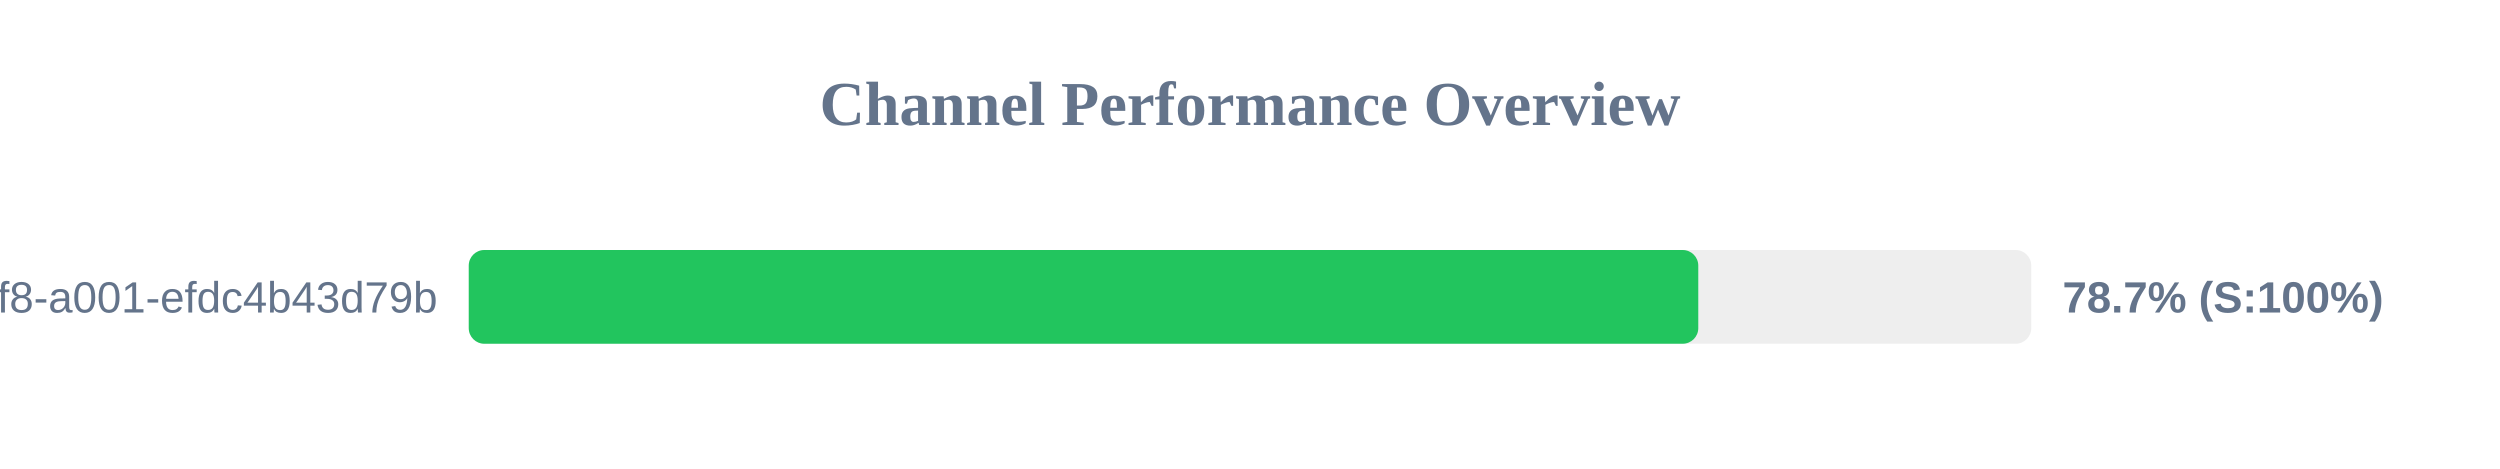
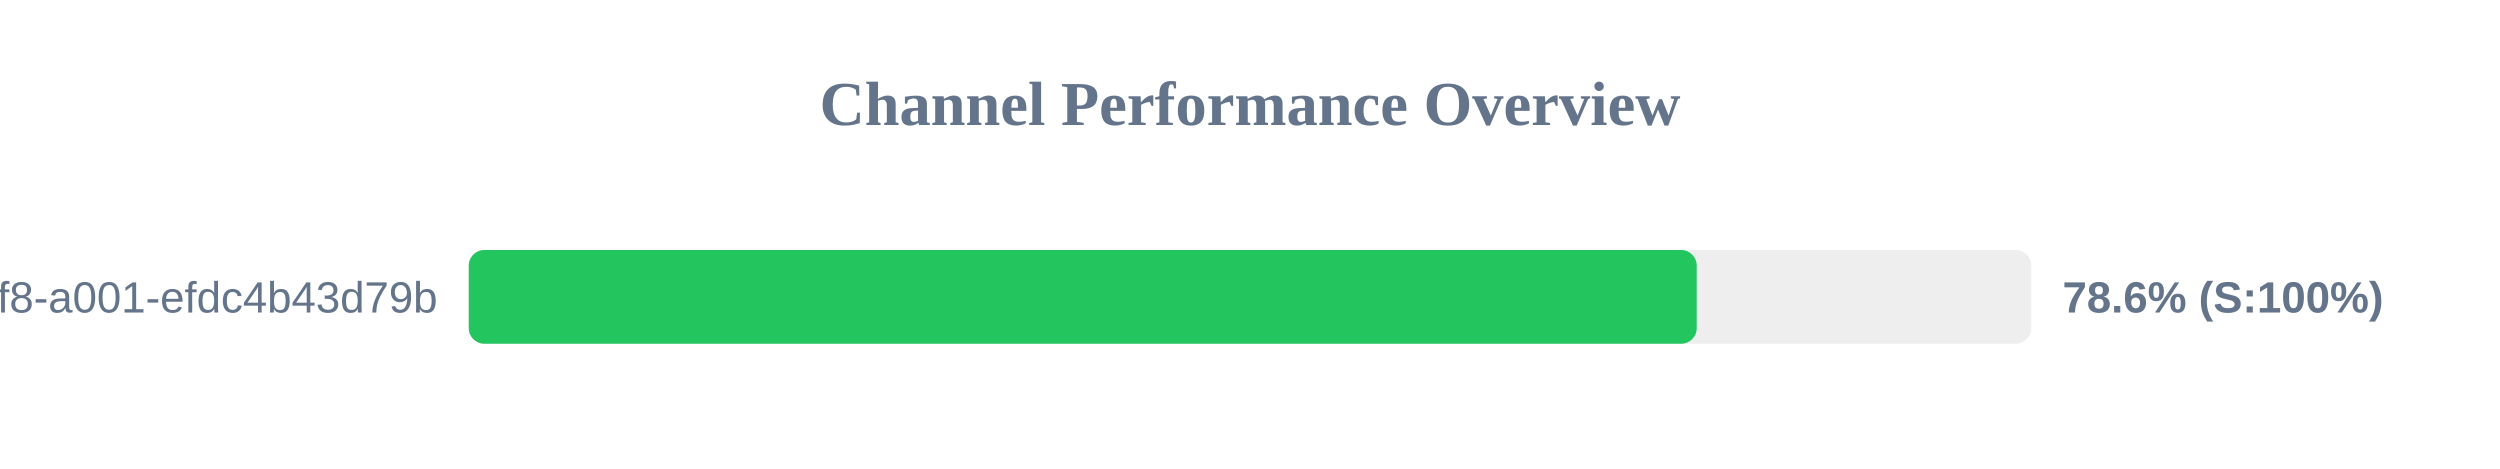
<svg xmlns="http://www.w3.org/2000/svg" width="800" height="150" version="1.1">
  <style>
        .row { font: 14px Arial; fill: #64748b; }
        .score { font: bold 14px Arial; fill: #64748b; }
    </style>
  <text x="400" y="40" text-anchor="middle" font-size="20px" font-weight="bold" fill="#64748b">Channel Performance Overview</text>
  <rect x="150" y="80" width="500" height="30" fill="#eee" rx="5" />
-   <rect x="150" y="80" width="393.45" height="30" fill="#22c55e" rx="5" />
+   <rect x="150" y="80" width="392.95" height="30" fill="#22c55e" rx="5" />
  <text x="140" y="100" text-anchor="end" class="row">?uuid=1fdb6b30-5371-4ff8-a001-efdc4b43d79b</text>
-   <text x="660" y="100" text-anchor="start" class="score">78.7% (S:100%)</text>
+   <text x="660" y="100" text-anchor="start" class="score">78.6% (S:100%)</text>
</svg>
